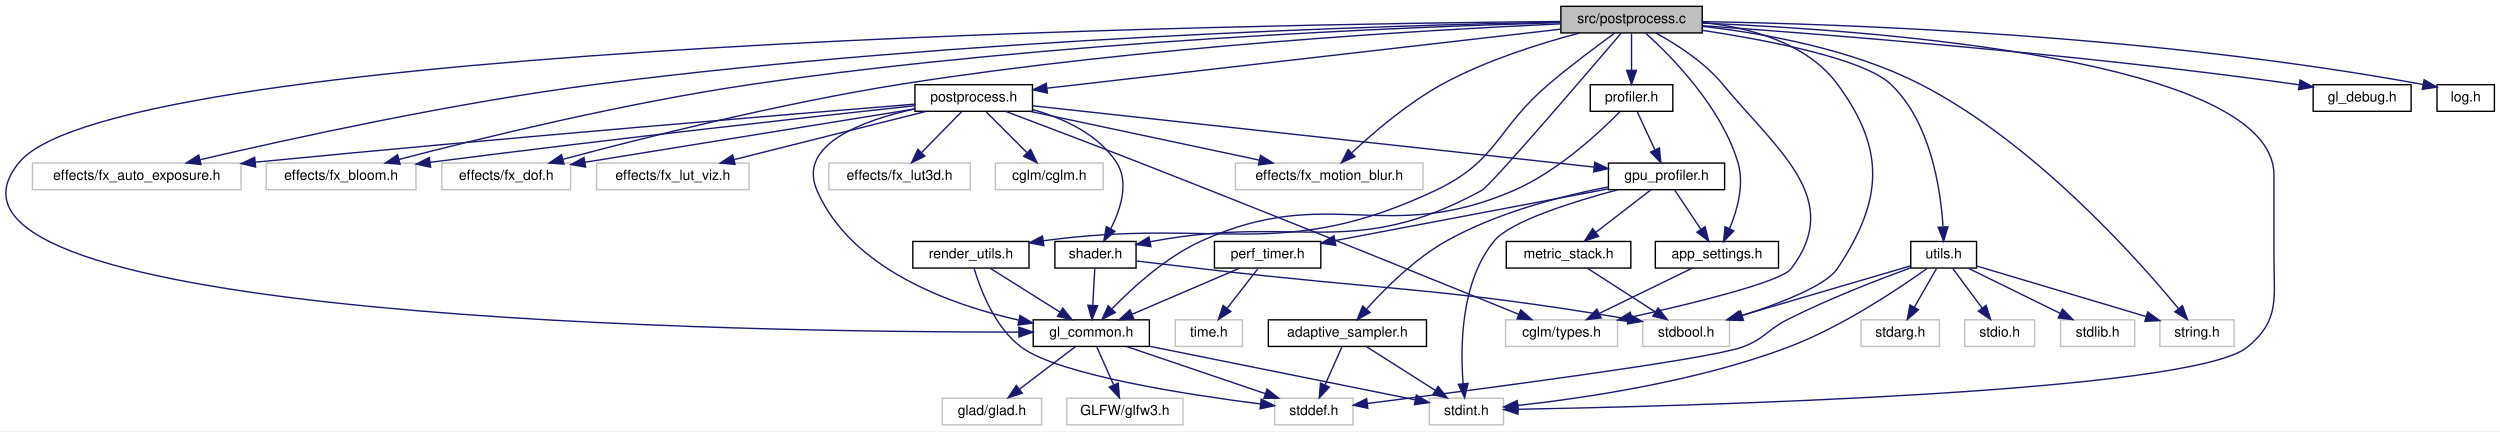
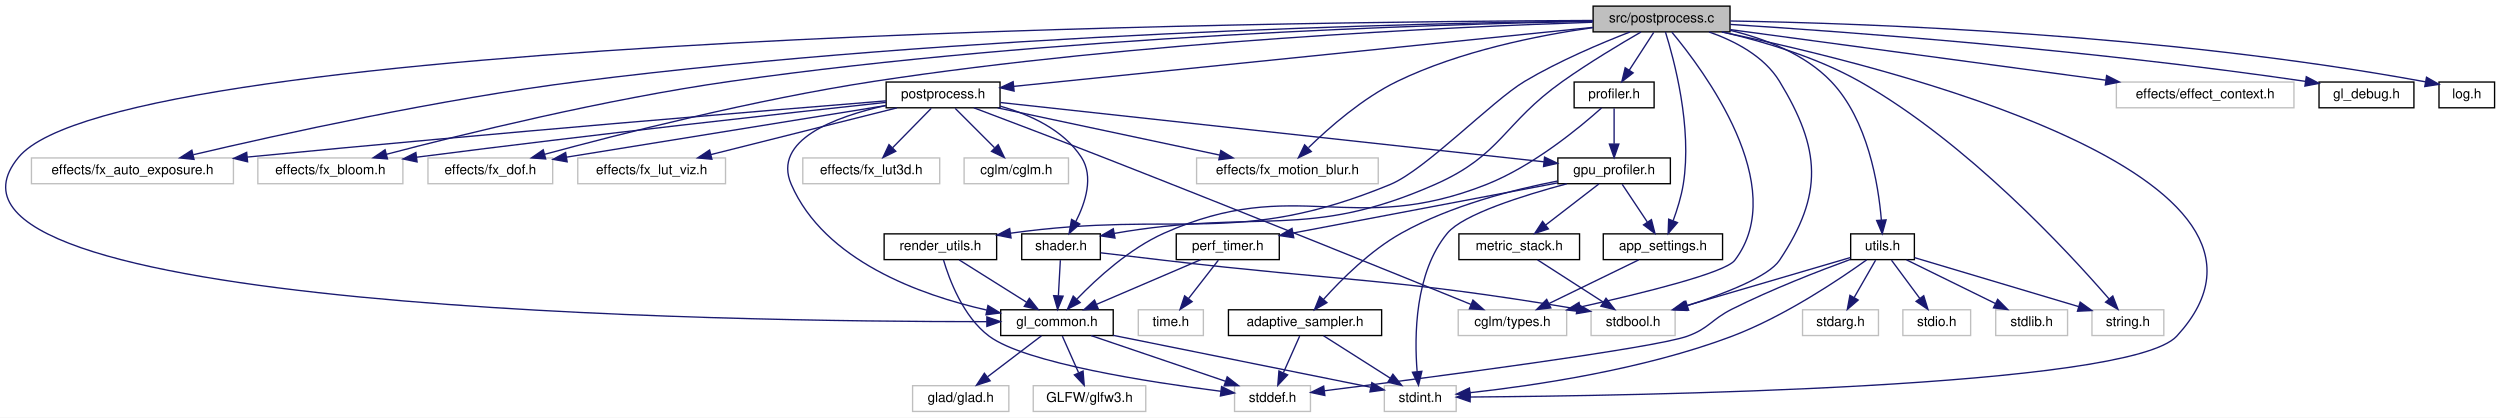
- <svg xmlns="http://www.w3.org/2000/svg" xmlns:xlink="http://www.w3.org/1999/xlink" width="1786pt" height="308pt" viewBox="0.00 0.00 1786.20 308.00">
+ <svg xmlns="http://www.w3.org/2000/svg" xmlns:xlink="http://www.w3.org/1999/xlink" width="1844pt" height="308pt" viewBox="0.00 0.00 1844.20 308.00">
  <g id="graph0" class="graph" transform="scale(1 1) rotate(0) translate(4 304)">
-     <polygon fill="white" stroke="transparent" points="-4,4 -4,-304 1782.2,-304 1782.2,4 -4,4" />
+     <polygon fill="white" stroke="transparent" points="-4,4 -4,-304 1840.2,-304 1840.2,4 -4,4" />
    <g id="node1" class="node">
      <g id="a_node1">
        <a xlink:title=" ">
-           <polygon fill="#bfbfbf" stroke="black" points="1111.2,-280.5 1111.2,-299.5 1212.2,-299.5 1212.2,-280.5 1111.2,-280.5" />
-           <text text-anchor="middle" x="1161.7" y="-287.5" font-family="Helvetica,sans-Serif" font-size="10.00">src/postprocess.c</text>
+           <polygon fill="#bfbfbf" stroke="black" points="1171.2,-280.5 1171.2,-299.5 1272.2,-299.5 1272.2,-280.5 1171.2,-280.5" />
+           <text text-anchor="middle" x="1221.7" y="-287.5" font-family="Helvetica,sans-Serif" font-size="10.00">src/postprocess.c</text>
        </a>
      </g>
    </g>
    <g id="node2" class="node">
      <g id="a_node2">
        <a xlink:href="postprocess_8h.html" target="_top" xlink:title="High-level post-processing pipeline and effects.">
          <polygon fill="white" stroke="black" points="649.7,-224.5 649.7,-243.5 733.7,-243.5 733.7,-224.5 649.7,-224.5" />
          <text text-anchor="middle" x="691.7" y="-231.5" font-family="Helvetica,sans-Serif" font-size="10.00">postprocess.h</text>
        </a>
      </g>
    </g>
    <g id="edge1" class="edge">
-       <path fill="none" stroke="midnightblue" d="M1110.95,-283.17C1021.13,-272.85 835.06,-251.47 744.08,-241.02" />
-       <polygon fill="midnightblue" stroke="midnightblue" points="744.33,-237.52 734,-239.86 743.53,-244.48 744.33,-237.52" />
+       <path fill="none" stroke="midnightblue" d="M1170.88,-283.82C1070.06,-273.55 845.69,-250.69 743.82,-240.31" />
+       <polygon fill="midnightblue" stroke="midnightblue" points="744.07,-236.82 733.76,-239.29 743.36,-243.78 744.07,-236.82" />
    </g>
    <g id="node3" class="node">
      <g id="a_node3">
        <a xlink:title=" ">
          <polygon fill="white" stroke="#bfbfbf" points="19.2,-168.5 19.2,-187.5 168.2,-187.5 168.2,-168.5 19.2,-168.5" />
          <text text-anchor="middle" x="93.7" y="-175.5" font-family="Helvetica,sans-Serif" font-size="10.00">effects/fx_auto_exposure.h</text>
        </a>
      </g>
    </g>
-     <g id="edge31" class="edge">
-       <path fill="none" stroke="midnightblue" d="M1110.92,-288.24C990.92,-285.93 680.56,-276.98 423.7,-244 321.1,-230.83 202.49,-204.76 139.14,-189.95" />
-       <polygon fill="midnightblue" stroke="midnightblue" points="139.63,-186.47 129.09,-187.59 138.02,-193.29 139.63,-186.47" />
+     <g id="edge32" class="edge">
+       <path fill="none" stroke="midnightblue" d="M1171.06,-288.57C1044.53,-286.96 704.55,-279.41 423.7,-244 320.8,-231.03 201.83,-204.77 138.63,-189.9" />
+       <polygon fill="midnightblue" stroke="midnightblue" points="139.14,-186.43 128.6,-187.53 137.53,-193.24 139.14,-186.43" />
    </g>
    <g id="node4" class="node">
      <g id="a_node4">
        <a xlink:title=" ">
          <polygon fill="white" stroke="#bfbfbf" points="186.2,-168.5 186.2,-187.5 293.2,-187.5 293.2,-168.5 186.2,-168.5" />
          <text text-anchor="middle" x="239.7" y="-175.5" font-family="Helvetica,sans-Serif" font-size="10.00">effects/fx_bloom.h</text>
        </a>
      </g>
    </g>
-     <g id="edge32" class="edge">
-       <path fill="none" stroke="midnightblue" d="M1111.04,-287.86C1004.06,-284.89 747.46,-274.91 534.7,-244 443.14,-230.7 337.69,-204.86 280.96,-190.09" />
-       <polygon fill="midnightblue" stroke="midnightblue" points="281.85,-186.7 271.29,-187.55 280.07,-193.47 281.85,-186.7" />
+     <g id="edge33" class="edge">
+       <path fill="none" stroke="midnightblue" d="M1171.01,-288.3C1056.84,-286.16 771.08,-277.59 534.7,-244 443.1,-230.99 337.66,-205.04 280.95,-190.17" />
+       <polygon fill="midnightblue" stroke="midnightblue" points="281.84,-186.78 271.28,-187.61 280.05,-193.55 281.84,-186.78" />
    </g>
    <g id="node5" class="node">
      <g id="a_node5">
        <a xlink:title=" ">
          <polygon fill="white" stroke="#bfbfbf" points="311.7,-168.5 311.7,-187.5 403.7,-187.5 403.7,-168.5 311.7,-168.5" />
          <text text-anchor="middle" x="357.7" y="-175.5" font-family="Helvetica,sans-Serif" font-size="10.00">effects/fx_dof.h</text>
        </a>
      </g>
    </g>
-     <g id="edge33" class="edge">
-       <path fill="none" stroke="midnightblue" d="M1111.12,-286.98C1017.7,-282.73 812,-270.94 640.7,-244 553.44,-230.28 453.06,-204.89 398.4,-190.24" />
-       <polygon fill="midnightblue" stroke="midnightblue" points="398.98,-186.77 388.41,-187.54 397.15,-193.53 398.98,-186.77" />
+     <g id="edge34" class="edge">
+       <path fill="none" stroke="midnightblue" d="M1170.89,-287.6C1069.54,-284.25 835.22,-273.7 640.7,-244 553.15,-230.63 452.49,-205 397.94,-190.23" />
+       <polygon fill="midnightblue" stroke="midnightblue" points="398.55,-186.77 387.98,-187.52 396.71,-193.53 398.55,-186.77" />
    </g>
    <g id="node8" class="node">
      <g id="a_node8">
        <a xlink:title=" ">
          <polygon fill="white" stroke="#bfbfbf" points="878.7,-168.5 878.7,-187.5 1012.7,-187.5 1012.7,-168.5 878.7,-168.5" />
          <text text-anchor="middle" x="945.7" y="-175.5" font-family="Helvetica,sans-Serif" font-size="10.00">effects/fx_motion_blur.h</text>
        </a>
      </g>
    </g>
-     <g id="edge34" class="edge">
-       <path fill="none" stroke="midnightblue" d="M1124.72,-280.47C1096.75,-273.13 1057.93,-261.02 1026.7,-244 1002.12,-230.6 977.56,-209.55 962.04,-195.05" />
-       <polygon fill="midnightblue" stroke="midnightblue" points="964.05,-192.14 954.4,-187.77 959.22,-197.2 964.05,-192.14" />
+     <g id="edge35" class="edge">
+       <path fill="none" stroke="midnightblue" d="M1171.15,-283.65C1130.52,-277.89 1072.81,-266.36 1026.7,-244 1001.24,-231.65 976.55,-210.02 961.26,-195.12" />
+       <polygon fill="midnightblue" stroke="midnightblue" points="963.33,-192.24 953.79,-187.64 958.38,-197.19 963.33,-192.24" />
    </g>
    <g id="node9" class="node">
      <g id="a_node9">
        <a xlink:href="gl__common_8h.html" target="_top" xlink:title="Common OpenGL definitions, RAII helpers, and utilities.">
          <polygon fill="white" stroke="black" points="734.2,-56.5 734.2,-75.5 817.2,-75.5 817.2,-56.5 734.2,-56.5" />
          <text text-anchor="middle" x="775.7" y="-63.5" font-family="Helvetica,sans-Serif" font-size="10.00">gl_common.h</text>
        </a>
      </g>
    </g>
-     <g id="edge35" class="edge">
-       <path fill="none" stroke="midnightblue" d="M1110.97,-288.68C897.62,-286.82 80.77,-274.06 9.7,-188 -83.76,-74.85 537.45,-66.66 723.91,-66.73" />
+     <g id="edge36" class="edge">
+       <path fill="none" stroke="midnightblue" d="M1170.95,-288.93C950.63,-288.06 84.74,-278.86 9.7,-188 -83.76,-74.85 537.45,-66.66 723.91,-66.73" />
      <polygon fill="midnightblue" stroke="midnightblue" points="724,-70.23 734.01,-66.74 724.01,-63.23 724,-70.23" />
    </g>
    <g id="node13" class="node">
      <g id="a_node13">
        <a xlink:title=" ">
          <polygon fill="white" stroke="#bfbfbf" points="1017.2,-0.5 1017.2,-19.5 1070.2,-19.5 1070.2,-0.5 1017.2,-0.5" />
          <text text-anchor="middle" x="1043.7" y="-7.5" font-family="Helvetica,sans-Serif" font-size="10.00">stdint.h</text>
        </a>
      </g>
    </g>
-     <g id="edge52" class="edge">
-       <path fill="none" stroke="midnightblue" d="M1212.57,-287.5C1332.08,-282.61 1620.7,-262.17 1620.7,-179 1620.7,-179 1620.7,-179 1620.7,-121 1620.7,-90.9 1625.04,-75.01 1601.7,-56 1561.41,-23.19 1199.14,-13.8 1080.86,-11.59" />
-       <polygon fill="midnightblue" stroke="midnightblue" points="1080.58,-8.08 1070.52,-11.4 1080.45,-15.08 1080.58,-8.08" />
+     <g id="edge53" class="edge">
+       <path fill="none" stroke="midnightblue" d="M1266.07,-280.43C1387.92,-255.14 1711.5,-175.02 1601.7,-56 1566.39,-17.73 1199.23,-12 1080.51,-11.15" />
+       <polygon fill="midnightblue" stroke="midnightblue" points="1080.48,-7.65 1070.45,-11.08 1080.43,-14.65 1080.48,-7.65" />
    </g>
    <g id="node17" class="node">
      <g id="a_node17">
        <a xlink:title=" ">
          <polygon fill="white" stroke="#bfbfbf" points="1169.7,-56.5 1169.7,-75.5 1231.7,-75.5 1231.7,-56.5 1169.7,-56.5" />
          <text text-anchor="middle" x="1200.7" y="-63.5" font-family="Helvetica,sans-Serif" font-size="10.00">stdbool.h</text>
        </a>
      </g>
    </g>
-     <g id="edge51" class="edge">
-       <path fill="none" stroke="midnightblue" d="M1212.28,-288.04C1245.49,-284.45 1286.71,-273.72 1308.7,-244 1343.59,-196.83 1341.24,-160.81 1308.7,-112 1300.67,-99.96 1268.12,-87.38 1240.83,-78.59" />
+     <g id="edge52" class="edge">
+       <path fill="none" stroke="midnightblue" d="M1256.71,-280.45C1275.63,-273.84 1297.38,-262.59 1308.7,-244 1339.2,-193.89 1341.24,-160.81 1308.7,-112 1300.67,-99.96 1268.12,-87.38 1240.83,-78.59" />
      <polygon fill="midnightblue" stroke="midnightblue" points="1241.66,-75.18 1231.07,-75.53 1239.56,-81.86 1241.66,-75.18" />
    </g>
    <g id="node20" class="node">
      <g id="a_node20">
        <a xlink:href="app__settings_8h.html" target="_top" xlink:title="Global application constants, configuration macros, and default values.">
          <polygon fill="white" stroke="black" points="1178.7,-112.5 1178.7,-131.5 1266.7,-131.5 1266.7,-112.5 1178.7,-112.5" />
          <text text-anchor="middle" x="1222.7" y="-119.5" font-family="Helvetica,sans-Serif" font-size="10.00">app_settings.h</text>
        </a>
      </g>
    </g>
    <g id="edge30" class="edge">
-       <path fill="none" stroke="midnightblue" d="M1171.85,-280.28C1189.65,-264.22 1225.7,-227.93 1237.7,-188 1242.43,-172.25 1237.3,-153.97 1231.78,-140.81" />
-       <polygon fill="midnightblue" stroke="midnightblue" points="1234.85,-139.1 1227.46,-131.51 1228.5,-142.05 1234.85,-139.1" />
+       <path fill="none" stroke="midnightblue" d="M1224.54,-280.47C1230.77,-260.66 1244.52,-210.04 1237.7,-168 1236.23,-158.96 1233.21,-149.28 1230.25,-141.22" />
+       <polygon fill="midnightblue" stroke="midnightblue" points="1233.45,-139.79 1226.55,-131.75 1226.93,-142.34 1233.45,-139.79" />
    </g>
    <g id="node21" class="node">
      <g id="a_node21">
        <a xlink:title=" ">
          <polygon fill="white" stroke="#bfbfbf" points="1071.7,-56.5 1071.7,-75.5 1151.7,-75.5 1151.7,-56.5 1071.7,-56.5" />
          <text text-anchor="middle" x="1111.7" y="-63.5" font-family="Helvetica,sans-Serif" font-size="10.00">cglm/types.h</text>
        </a>
      </g>
    </g>
-     <g id="edge50" class="edge">
-       <path fill="none" stroke="midnightblue" d="M1179.14,-280.39C1193.5,-272.57 1213.55,-259.84 1226.7,-244 1266.65,-195.84 1313.64,-161.76 1275.7,-112 1268.6,-102.7 1207.42,-87.66 1161.85,-77.56" />
+     <g id="edge51" class="edge">
+       <path fill="none" stroke="midnightblue" d="M1229.27,-280.3C1252.25,-252.81 1317.19,-166.42 1275.7,-112 1268.6,-102.7 1207.42,-87.66 1161.85,-77.56" />
      <polygon fill="midnightblue" stroke="midnightblue" points="1162.32,-74.08 1151.8,-75.36 1160.82,-80.92 1162.32,-74.08" />
    </g>
    <g id="node22" class="node">
      <g id="a_node22">
        <a xlink:href="shader_8h.html" target="_top" xlink:title="High-level OpenGL shader management with metadata and uniform caching.">
          <polygon fill="white" stroke="black" points="749.7,-112.5 749.7,-131.5 807.7,-131.5 807.7,-112.5 749.7,-112.5" />
          <text text-anchor="middle" x="778.7" y="-119.5" font-family="Helvetica,sans-Serif" font-size="10.00">shader.h</text>
        </a>
      </g>
    </g>
-     <g id="edge41" class="edge">
-       <path fill="none" stroke="midnightblue" d="M1154.21,-280.21C1130.97,-252.97 1061.25,-171.58 1054.7,-168 962.74,-117.76 924.79,-150.74 821.7,-132 820.43,-131.77 819.14,-131.53 817.85,-131.29" />
-       <polygon fill="midnightblue" stroke="midnightblue" points="818.29,-127.81 807.8,-129.31 816.94,-134.67 818.29,-127.81" />
+     <g id="edge42" class="edge">
+       <path fill="none" stroke="midnightblue" d="M1206.52,-280.41C1191.5,-271.73 1168.02,-257.68 1148.7,-244 1104.85,-212.95 1103.85,-189.68 1054.7,-168 960.07,-126.27 924.44,-150.47 817.88,-131.83" />
+       <polygon fill="midnightblue" stroke="midnightblue" points="818.5,-128.39 808.03,-130.02 817.24,-135.27 818.5,-128.39" />
    </g>
    <g id="node24" class="node">
      <g id="a_node24">
-         <a xlink:href="gl__debug_8h.html" target="_top" xlink:title=" ">
-           <polygon fill="white" stroke="black" points="1648.7,-224.5 1648.7,-243.5 1718.7,-243.5 1718.7,-224.5 1648.7,-224.5" />
-           <text text-anchor="middle" x="1683.7" y="-231.5" font-family="Helvetica,sans-Serif" font-size="10.00">gl_debug.h</text>
-         </a>
-       </g>
-     </g>
-     <g id="edge36" class="edge">
-       <path fill="none" stroke="midnightblue" d="M1212.27,-285.64C1298.98,-279.55 1481.51,-265.31 1634.7,-244 1635.97,-243.82 1637.27,-243.63 1638.57,-243.44" />
-       <polygon fill="midnightblue" stroke="midnightblue" points="1639.38,-246.86 1648.69,-241.81 1638.26,-239.94 1639.38,-246.86" />
+         <a xlink:title=" ">
+           <polygon fill="white" stroke="#bfbfbf" points="1557.2,-224.5 1557.2,-243.5 1688.2,-243.5 1688.2,-224.5 1557.2,-224.5" />
+           <text text-anchor="middle" x="1622.7" y="-231.5" font-family="Helvetica,sans-Serif" font-size="10.00">effects/effect_context.h</text>
+         </a>
+       </g>
+     </g>
+     <g id="edge31" class="edge">
+       <path fill="none" stroke="midnightblue" d="M1272.48,-282.16C1342.51,-272.73 1469.16,-255.68 1549.43,-244.87" />
+       <polygon fill="midnightblue" stroke="midnightblue" points="1550.02,-248.32 1559.47,-243.51 1549.09,-241.38 1550.02,-248.32" />
    </g>
    <g id="node25" class="node">
      <g id="a_node25">
-         <a xlink:href="log_8h.html" target="_top" xlink:title="Thread-safe logging utility with timestamps and severity levels.">
-           <polygon fill="white" stroke="black" points="1737.2,-224.5 1737.2,-243.5 1778.2,-243.5 1778.2,-224.5 1737.2,-224.5" />
-           <text text-anchor="middle" x="1757.7" y="-231.5" font-family="Helvetica,sans-Serif" font-size="10.00">log.h</text>
+         <a xlink:href="gl__debug_8h.html" target="_top" xlink:title=" ">
+           <polygon fill="white" stroke="black" points="1706.7,-224.5 1706.7,-243.5 1776.7,-243.5 1776.7,-224.5 1706.7,-224.5" />
+           <text text-anchor="middle" x="1741.7" y="-231.5" font-family="Helvetica,sans-Serif" font-size="10.00">gl_debug.h</text>
        </a>
      </g>
    </g>
    <g id="edge37" class="edge">
-       <path fill="none" stroke="midnightblue" d="M1212.52,-288.56C1310.55,-286.93 1532.46,-279.46 1727.34,-243.62" />
-       <polygon fill="midnightblue" stroke="midnightblue" points="1728,-247.06 1737.18,-241.78 1726.71,-240.18 1728,-247.06" />
+       <path fill="none" stroke="midnightblue" d="M1272.29,-286.01C1357.69,-280.57 1536.05,-267.53 1696.63,-244.01" />
+       <polygon fill="midnightblue" stroke="midnightblue" points="1697.31,-247.44 1706.69,-242.51 1696.29,-240.52 1697.31,-247.44" />
    </g>
    <g id="node26" class="node">
      <g id="a_node26">
+         <a xlink:href="log_8h.html" target="_top" xlink:title="Thread-safe logging utility with timestamps and severity levels.">
+           <polygon fill="white" stroke="black" points="1795.2,-224.5 1795.2,-243.5 1836.2,-243.5 1836.2,-224.5 1795.2,-224.5" />
+           <text text-anchor="middle" x="1815.7" y="-231.5" font-family="Helvetica,sans-Serif" font-size="10.00">log.h</text>
+         </a>
+       </g>
+     </g>
+     <g id="edge38" class="edge">
+       <path fill="none" stroke="midnightblue" d="M1272.34,-288.54C1369.97,-286.88 1590.93,-279.37 1785.08,-243.67" />
+       <polygon fill="midnightblue" stroke="midnightblue" points="1786,-247.06 1795.18,-241.78 1784.71,-240.18 1786,-247.06" />
+     </g>
+     <g id="node27" class="node">
+       <g id="a_node27">
        <a xlink:href="render__utils_8h.html" target="_top" xlink:title="Utilities for OpenGL rendering, focusing on robustness and NVIDIA compatibility.">
          <polygon fill="white" stroke="black" points="648.2,-112.5 648.2,-131.5 731.2,-131.5 731.2,-112.5 648.2,-112.5" />
          <text text-anchor="middle" x="689.7" y="-119.5" font-family="Helvetica,sans-Serif" font-size="10.00">render_utils.h</text>
        </a>
      </g>
    </g>
-     <g id="edge38" class="edge">
-       <path fill="none" stroke="midnightblue" d="M1149.67,-280.38C1137.54,-271.57 1118.43,-257.32 1102.7,-244 1065.02,-212.1 1066.35,-189.05 1021.7,-168 910.7,-115.68 867.38,-149.14 741.43,-131.98" />
-       <polygon fill="midnightblue" stroke="midnightblue" points="741.82,-128.49 731.42,-130.53 740.82,-135.42 741.82,-128.49" />
-     </g>
-     <g id="node27" class="node">
-       <g id="a_node27">
+     <g id="edge39" class="edge">
+       <path fill="none" stroke="midnightblue" d="M1198.47,-280.46C1177.49,-272.33 1146.1,-259.12 1120.7,-244 1096.87,-229.81 1047.34,-178.57 1021.7,-168 908.25,-121.22 867.26,-149.43 741.43,-131.99" />
+       <polygon fill="midnightblue" stroke="midnightblue" points="741.82,-128.51 731.42,-130.53 740.81,-135.43 741.82,-128.51" />
+     </g>
+     <g id="node28" class="node">
+       <g id="a_node28">
        <a xlink:href="utils_8h.html" target="_top" xlink:title="Zero-overhead utility functions and RAII cleanup helpers.">
          <polygon fill="white" stroke="black" points="1361.2,-112.5 1361.2,-131.5 1408.2,-131.5 1408.2,-112.5 1361.2,-112.5" />
          <text text-anchor="middle" x="1384.7" y="-119.5" font-family="Helvetica,sans-Serif" font-size="10.00">utils.h</text>
        </a>
      </g>
    </g>
-     <g id="edge42" class="edge">
-       <path fill="none" stroke="midnightblue" d="M1212.54,-282.32C1260.38,-275.05 1327.46,-262.02 1346.7,-244 1375.4,-217.12 1382.55,-168.87 1384.25,-142.13" />
-       <polygon fill="midnightblue" stroke="midnightblue" points="1387.76,-141.96 1384.7,-131.82 1380.77,-141.66 1387.76,-141.96" />
-     </g>
-     <g id="node31" class="node">
-       <g id="a_node31">
+     <g id="edge43" class="edge">
+       <path fill="none" stroke="midnightblue" d="M1272.26,-281.68C1297.67,-275.57 1327.13,-264.39 1346.7,-244 1373.92,-215.63 1381.65,-167.96 1383.84,-141.72" />
+       <polygon fill="midnightblue" stroke="midnightblue" points="1387.34,-141.82 1384.49,-131.62 1380.36,-141.37 1387.34,-141.82" />
+     </g>
+     <g id="node32" class="node">
+       <g id="a_node32">
        <a xlink:title=" ">
          <polygon fill="white" stroke="#bfbfbf" points="1539.2,-56.5 1539.2,-75.5 1592.2,-75.5 1592.2,-56.5 1539.2,-56.5" />
          <text text-anchor="middle" x="1565.7" y="-63.5" font-family="Helvetica,sans-Serif" font-size="10.00">string.h</text>
        </a>
      </g>
    </g>
-     <g id="edge53" class="edge">
-       <path fill="none" stroke="midnightblue" d="M1212.39,-285.19C1255.65,-280.28 1318.47,-269.15 1367.7,-244 1449.08,-202.43 1523.13,-119.13 1552.42,-83.64" />
-       <polygon fill="midnightblue" stroke="midnightblue" points="1555.29,-85.66 1558.88,-75.7 1549.86,-81.24 1555.29,-85.66" />
-     </g>
-     <g id="node32" class="node">
-       <g id="a_node32">
+     <g id="edge54" class="edge">
+       <path fill="none" stroke="midnightblue" d="M1266.5,-280.46C1296.47,-273.5 1336.06,-261.87 1367.7,-244 1446.9,-199.26 1521.62,-118.36 1551.73,-83.6" />
+       <polygon fill="midnightblue" stroke="midnightblue" points="1554.55,-85.68 1558.39,-75.81 1549.23,-81.13 1554.55,-85.68" />
+     </g>
+     <g id="node33" class="node">
+       <g id="a_node33">
        <a xlink:href="profiler_8h.html" target="_top" xlink:title=" ">
-           <polygon fill="white" stroke="black" points="1132.2,-224.5 1132.2,-243.5 1191.2,-243.5 1191.2,-224.5 1132.2,-224.5" />
-           <text text-anchor="middle" x="1161.7" y="-231.5" font-family="Helvetica,sans-Serif" font-size="10.00">profiler.h</text>
-         </a>
-       </g>
-     </g>
-     <g id="edge54" class="edge">
-       <path fill="none" stroke="midnightblue" d="M1161.7,-280.08C1161.7,-273.01 1161.7,-262.86 1161.7,-253.99" />
-       <polygon fill="midnightblue" stroke="midnightblue" points="1165.2,-253.75 1161.7,-243.75 1158.2,-253.75 1165.2,-253.75" />
+           <polygon fill="white" stroke="black" points="1157.2,-224.5 1157.2,-243.5 1216.2,-243.5 1216.2,-224.5 1157.2,-224.5" />
+           <text text-anchor="middle" x="1186.7" y="-231.5" font-family="Helvetica,sans-Serif" font-size="10.00">profiler.h</text>
+         </a>
+       </g>
+     </g>
+     <g id="edge55" class="edge">
+       <path fill="none" stroke="midnightblue" d="M1215.92,-280.08C1211.02,-272.53 1203.87,-261.49 1197.86,-252.23" />
+       <polygon fill="midnightblue" stroke="midnightblue" points="1200.75,-250.24 1192.37,-243.75 1194.87,-254.05 1200.75,-250.24" />
    </g>
    <g id="edge2" class="edge">
      <path fill="none" stroke="midnightblue" d="M649.61,-229.62C563.3,-222.63 359.75,-205.81 178.34,-188.14" />
      <polygon fill="midnightblue" stroke="midnightblue" points="178.64,-184.66 168.35,-187.17 177.96,-191.62 178.64,-184.66" />
    </g>
    <g id="edge3" class="edge">
      <path fill="none" stroke="midnightblue" d="M649.63,-228.51C579.97,-220.98 436.03,-205.1 303.25,-188.04" />
      <polygon fill="midnightblue" stroke="midnightblue" points="303.67,-184.56 293.3,-186.76 302.77,-191.51 303.67,-184.56" />
    </g>
    <g id="edge4" class="edge">
      <path fill="none" stroke="midnightblue" d="M649.4,-226.16C589.62,-216.5 480.33,-198.83 413.83,-188.07" />
      <polygon fill="midnightblue" stroke="midnightblue" points="414.37,-184.62 403.94,-186.48 413.25,-191.53 414.37,-184.62" />
    </g>
    <g id="node6" class="node">
      <g id="a_node6">
        <a xlink:title=" ">
          <polygon fill="white" stroke="#bfbfbf" points="588.2,-168.5 588.2,-187.5 689.2,-187.5 689.2,-168.5 588.2,-168.5" />
          <text text-anchor="middle" x="638.7" y="-175.5" font-family="Helvetica,sans-Serif" font-size="10.00">effects/fx_lut3d.h</text>
        </a>
      </g>
    </g>
    <g id="edge5" class="edge">
      <path fill="none" stroke="midnightblue" d="M682.95,-224.08C675.23,-216.22 663.79,-204.57 654.48,-195.08" />
      <polygon fill="midnightblue" stroke="midnightblue" points="656.79,-192.44 647.29,-187.75 651.79,-197.34 656.79,-192.44" />
    </g>
    <g id="node7" class="node">
      <g id="a_node7">
        <a xlink:title=" ">
          <polygon fill="white" stroke="#bfbfbf" points="422.2,-168.5 422.2,-187.5 531.2,-187.5 531.2,-168.5 422.2,-168.5" />
          <text text-anchor="middle" x="476.7" y="-175.5" font-family="Helvetica,sans-Serif" font-size="10.00">effects/fx_lut_viz.h</text>
        </a>
      </g>
    </g>
    <g id="edge6" class="edge">
      <path fill="none" stroke="midnightblue" d="M657.63,-224.44C620.52,-215.12 561.04,-200.18 520.48,-190" />
      <polygon fill="midnightblue" stroke="midnightblue" points="521.16,-186.56 510.61,-187.52 519.45,-193.35 521.16,-186.56" />
    </g>
    <g id="edge7" class="edge">
      <path fill="none" stroke="midnightblue" d="M731.94,-224.44C776.35,-215 847.85,-199.8 895.79,-189.61" />
      <polygon fill="midnightblue" stroke="midnightblue" points="896.59,-193.02 905.64,-187.52 895.13,-186.17 896.59,-193.02" />
    </g>
    <g id="edge8" class="edge">
      <path fill="none" stroke="midnightblue" d="M649.51,-226.2C612.11,-217.92 565.45,-200.78 579.7,-168 604.1,-111.83 674.55,-86.42 723.96,-75.26" />
      <polygon fill="midnightblue" stroke="midnightblue" points="724.8,-78.66 733.85,-73.15 723.34,-71.82 724.8,-78.66" />
    </g>
    <g id="node14" class="node">
      <g id="a_node14">
        <a xlink:href="gpu__profiler_8h.html" target="_top" xlink:title=" ">
          <polygon fill="white" stroke="black" points="1145.2,-168.5 1145.2,-187.5 1228.2,-187.5 1228.2,-168.5 1145.2,-168.5" />
          <text text-anchor="middle" x="1186.7" y="-175.5" font-family="Helvetica,sans-Serif" font-size="10.00">gpu_profiler.h</text>
        </a>
      </g>
    </g>
    <g id="edge13" class="edge">
      <path fill="none" stroke="midnightblue" d="M733.9,-228.4C824.34,-218.53 1036.57,-195.38 1134.94,-184.65" />
      <polygon fill="midnightblue" stroke="midnightblue" points="1135.39,-188.12 1144.95,-183.55 1134.63,-181.16 1135.39,-188.12" />
    </g>
    <g id="edge29" class="edge">
      <path fill="none" stroke="midnightblue" d="M714.36,-224.49C738.15,-215.52 776.62,-200.93 809.7,-188 909.24,-149.08 1026.62,-101.59 1081.09,-79.46" />
      <polygon fill="midnightblue" stroke="midnightblue" points="1082.56,-82.64 1090.51,-75.63 1079.93,-76.15 1082.56,-82.64" />
    </g>
    <g id="edge25" class="edge">
      <path fill="none" stroke="midnightblue" d="M733.85,-225.7C755.66,-219.56 780.43,-208.35 793.7,-188 802.96,-173.79 796.71,-154.57 789.67,-140.71" />
      <polygon fill="midnightblue" stroke="midnightblue" points="792.57,-138.73 784.62,-131.73 786.47,-142.16 792.57,-138.73" />
    </g>
    <g id="node23" class="node">
      <g id="a_node23">
        <a xlink:title=" ">
          <polygon fill="white" stroke="#bfbfbf" points="707.2,-168.5 707.2,-187.5 784.2,-187.5 784.2,-168.5 707.2,-168.5" />
          <text text-anchor="middle" x="745.7" y="-175.5" font-family="Helvetica,sans-Serif" font-size="10.00">cglm/cglm.h</text>
        </a>
      </g>
    </g>
    <g id="edge28" class="edge">
      <path fill="none" stroke="midnightblue" d="M700.61,-224.08C708.48,-216.22 720.13,-204.57 729.62,-195.08" />
      <polygon fill="midnightblue" stroke="midnightblue" points="732.35,-197.3 736.95,-187.75 727.4,-192.35 732.35,-197.3" />
    </g>
    <g id="node10" class="node">
      <g id="a_node10">
        <a xlink:title=" ">
          <polygon fill="white" stroke="#bfbfbf" points="669.2,-0.5 669.2,-19.5 740.2,-19.5 740.2,-0.5 669.2,-0.5" />
          <text text-anchor="middle" x="704.7" y="-7.5" font-family="Helvetica,sans-Serif" font-size="10.00">glad/glad.h</text>
        </a>
      </g>
    </g>
    <g id="edge9" class="edge">
      <path fill="none" stroke="midnightblue" d="M764.29,-56.32C753.59,-48.18 737.36,-35.84 724.53,-26.09" />
      <polygon fill="midnightblue" stroke="midnightblue" points="726.39,-23.1 716.31,-19.83 722.15,-28.67 726.39,-23.1" />
    </g>
    <g id="node11" class="node">
      <g id="a_node11">
        <a xlink:title=" ">
          <polygon fill="white" stroke="#bfbfbf" points="758.2,-0.5 758.2,-19.5 841.2,-19.5 841.2,-0.5 758.2,-0.5" />
          <text text-anchor="middle" x="799.7" y="-7.5" font-family="Helvetica,sans-Serif" font-size="10.00">GLFW/glfw3.h</text>
        </a>
      </g>
    </g>
    <g id="edge10" class="edge">
      <path fill="none" stroke="midnightblue" d="M779.66,-56.08C782.91,-48.77 787.62,-38.18 791.65,-29.1" />
      <polygon fill="midnightblue" stroke="midnightblue" points="794.94,-30.31 795.81,-19.75 788.55,-27.47 794.94,-30.31" />
    </g>
    <g id="node12" class="node">
      <g id="a_node12">
        <a xlink:title=" ">
          <polygon fill="white" stroke="#bfbfbf" points="906.7,-0.5 906.7,-19.5 962.7,-19.5 962.7,-0.5 906.7,-0.5" />
          <text text-anchor="middle" x="934.7" y="-7.5" font-family="Helvetica,sans-Serif" font-size="10.00">stddef.h</text>
        </a>
      </g>
    </g>
    <g id="edge11" class="edge">
      <path fill="none" stroke="midnightblue" d="M800.89,-56.44C827.64,-47.36 870.1,-32.94 900,-22.78" />
      <polygon fill="midnightblue" stroke="midnightblue" points="901.28,-26.05 909.62,-19.52 899.03,-19.42 901.28,-26.05" />
    </g>
    <g id="edge12" class="edge">
      <path fill="none" stroke="midnightblue" d="M817.28,-56.62C869.3,-46.14 957.55,-28.36 1007.12,-18.37" />
      <polygon fill="midnightblue" stroke="midnightblue" points="1007.97,-21.77 1017.08,-16.36 1006.59,-14.91 1007.97,-21.77" />
    </g>
    <g id="edge22" class="edge">
      <path fill="none" stroke="midnightblue" d="M1151.77,-168.43C1119.61,-159.82 1075.19,-145.88 1063.7,-132 1039.56,-102.87 1039.29,-55.87 1041.39,-29.86" />
      <polygon fill="midnightblue" stroke="midnightblue" points="1044.88,-30.11 1042.41,-19.81 1037.92,-29.41 1044.88,-30.11" />
    </g>
    <g id="node15" class="node">
      <g id="a_node15">
        <a xlink:href="adaptive__sampler_8h.html" target="_top" xlink:title="Adaptive sampling utility for performance metrics.">
          <polygon fill="white" stroke="black" points="902.2,-56.5 902.2,-75.5 1015.2,-75.5 1015.2,-56.5 902.2,-56.5" />
          <text text-anchor="middle" x="958.7" y="-63.5" font-family="Helvetica,sans-Serif" font-size="10.00">adaptive_sampler.h</text>
        </a>
      </g>
    </g>
    <g id="edge14" class="edge">
      <path fill="none" stroke="midnightblue" d="M1144.99,-170.48C1112.12,-164.09 1065.95,-152.29 1029.7,-132 1007.02,-119.31 985.7,-98.06 972.45,-83.32" />
      <polygon fill="midnightblue" stroke="midnightblue" points="974.85,-80.75 965.64,-75.52 969.58,-85.35 974.85,-80.75" />
    </g>
    <g id="node16" class="node">
      <g id="a_node16">
        <a xlink:href="metric__stack_8h.html" target="_top" xlink:title=" ">
          <polygon fill="white" stroke="black" points="1072.2,-112.5 1072.2,-131.5 1161.2,-131.5 1161.2,-112.5 1072.2,-112.5" />
          <text text-anchor="middle" x="1116.7" y="-119.5" font-family="Helvetica,sans-Serif" font-size="10.00">metric_stack.h</text>
        </a>
      </g>
    </g>
    <g id="edge17" class="edge">
      <path fill="none" stroke="midnightblue" d="M1175.45,-168.32C1164.9,-160.18 1148.9,-147.84 1136.26,-138.09" />
      <polygon fill="midnightblue" stroke="midnightblue" points="1138.2,-135.17 1128.15,-131.83 1133.93,-140.71 1138.2,-135.17" />
    </g>
    <g id="node18" class="node">
      <g id="a_node18">
        <a xlink:href="perf__timer_8h.html" target="_top" xlink:title="High-precision performance measurement (CPU and GPU).">
          <polygon fill="white" stroke="black" points="863.7,-112.5 863.7,-131.5 939.7,-131.5 939.7,-112.5 863.7,-112.5" />
          <text text-anchor="middle" x="901.7" y="-119.5" font-family="Helvetica,sans-Serif" font-size="10.00">perf_timer.h</text>
        </a>
      </g>
    </g>
    <g id="edge19" class="edge">
      <path fill="none" stroke="midnightblue" d="M1144.95,-169.09C1093.1,-159.27 1004.8,-142.54 950.05,-132.16" />
      <polygon fill="midnightblue" stroke="midnightblue" points="950.38,-128.66 939.9,-130.24 949.08,-135.54 950.38,-128.66" />
    </g>
    <g id="edge23" class="edge">
      <path fill="none" stroke="midnightblue" d="M1192.64,-168.08C1197.67,-160.53 1205.03,-149.49 1211.21,-140.23" />
      <polygon fill="midnightblue" stroke="midnightblue" points="1214.23,-142.01 1216.86,-131.75 1208.4,-138.13 1214.23,-142.01" />
    </g>
    <g id="edge15" class="edge">
      <path fill="none" stroke="midnightblue" d="M954.73,-56.08C951.48,-48.77 946.78,-38.18 942.74,-29.1" />
      <polygon fill="midnightblue" stroke="midnightblue" points="945.85,-27.47 938.59,-19.75 939.45,-30.31 945.85,-27.47" />
    </g>
    <g id="edge16" class="edge">
      <path fill="none" stroke="midnightblue" d="M972.35,-56.32C985.61,-47.9 1005.97,-34.97 1021.54,-25.07" />
      <polygon fill="midnightblue" stroke="midnightblue" points="1023.51,-27.97 1030.07,-19.65 1019.76,-22.06 1023.51,-27.97" />
    </g>
    <g id="edge18" class="edge">
      <path fill="none" stroke="midnightblue" d="M1130.19,-112.32C1143.3,-103.9 1163.41,-90.97 1178.8,-81.07" />
      <polygon fill="midnightblue" stroke="midnightblue" points="1180.72,-84.01 1187.23,-75.65 1176.93,-78.12 1180.72,-84.01" />
    </g>
    <g id="edge20" class="edge">
      <path fill="none" stroke="midnightblue" d="M881.73,-112.44C861.09,-103.6 828.63,-89.69 805.07,-79.59" />
      <polygon fill="midnightblue" stroke="midnightblue" points="806.14,-76.24 795.57,-75.52 803.38,-82.67 806.14,-76.24" />
    </g>
    <g id="node19" class="node">
      <g id="a_node19">
        <a xlink:title=" ">
          <polygon fill="white" stroke="#bfbfbf" points="835.7,-56.5 835.7,-75.5 883.7,-75.5 883.7,-56.5 835.7,-56.5" />
          <text text-anchor="middle" x="859.7" y="-63.5" font-family="Helvetica,sans-Serif" font-size="10.00">time.h</text>
        </a>
      </g>
    </g>
    <g id="edge21" class="edge">
      <path fill="none" stroke="midnightblue" d="M894.76,-112.08C888.77,-104.38 879.95,-93.03 872.65,-83.65" />
      <polygon fill="midnightblue" stroke="midnightblue" points="875.41,-81.5 866.5,-75.75 869.88,-85.79 875.41,-81.5" />
    </g>
    <g id="edge24" class="edge">
      <path fill="none" stroke="midnightblue" d="M1204.86,-112.32C1186.98,-103.62 1159.22,-90.12 1138.65,-80.11" />
      <polygon fill="midnightblue" stroke="midnightblue" points="1140.01,-76.88 1129.49,-75.65 1136.95,-83.18 1140.01,-76.88" />
    </g>
    <g id="edge26" class="edge">
      <path fill="none" stroke="midnightblue" d="M778.2,-112.08C777.81,-105.01 777.25,-94.86 776.75,-85.99" />
      <polygon fill="midnightblue" stroke="midnightblue" points="780.23,-85.54 776.18,-75.75 773.24,-85.93 780.23,-85.54" />
    </g>
    <g id="edge27" class="edge">
      <path fill="none" stroke="midnightblue" d="M807.93,-117.53C822.06,-115.86 839.26,-113.82 854.7,-112 987.5,-96.32 1024.02,-98.93 1159.4,-76.08" />
      <polygon fill="midnightblue" stroke="midnightblue" points="1160.05,-79.51 1169.32,-74.39 1158.87,-72.61 1160.05,-79.51" />
    </g>
-     <g id="edge39" class="edge">
+     <g id="edge40" class="edge">
      <path fill="none" stroke="midnightblue" d="M703.51,-112.32C716.93,-103.9 737.52,-90.97 753.28,-81.07" />
      <polygon fill="midnightblue" stroke="midnightblue" points="755.31,-83.94 761.91,-75.65 751.58,-78.01 755.31,-83.94" />
    </g>
-     <g id="edge40" class="edge">
+     <g id="edge41" class="edge">
      <path fill="none" stroke="midnightblue" d="M691.98,-112.29C696.16,-98.13 706.43,-70.3 725.7,-56 752.38,-36.19 843.99,-22.08 896.64,-15.38" />
      <polygon fill="midnightblue" stroke="midnightblue" points="897.13,-18.85 906.62,-14.14 896.27,-11.9 897.13,-18.85" />
    </g>
-     <g id="edge45" class="edge">
+     <g id="edge46" class="edge">
      <path fill="none" stroke="midnightblue" d="M1360.83,-112.58C1338.02,-104.25 1302.88,-90.64 1273.7,-76 1258.37,-68.31 1256.83,-61.81 1240.7,-56 1215.94,-47.09 1049.67,-25.44 973.13,-15.78" />
      <polygon fill="midnightblue" stroke="midnightblue" points="973.31,-12.28 962.95,-14.5 972.44,-19.22 973.31,-12.28" />
    </g>
-     <g id="edge46" class="edge">
+     <g id="edge47" class="edge">
      <path fill="none" stroke="midnightblue" d="M1373.05,-112.37C1353.54,-98.35 1312.55,-70.69 1273.7,-56 1208.2,-31.24 1126.82,-19.43 1080.52,-14.35" />
      <polygon fill="midnightblue" stroke="midnightblue" points="1080.67,-10.85 1070.36,-13.29 1079.94,-17.81 1080.67,-10.85" />
    </g>
-     <g id="edge44" class="edge">
+     <g id="edge45" class="edge">
      <path fill="none" stroke="midnightblue" d="M1361.02,-114.05C1330.32,-105.04 1276.38,-89.21 1239.62,-78.42" />
      <polygon fill="midnightblue" stroke="midnightblue" points="1240.32,-74.98 1229.74,-75.52 1238.35,-81.7 1240.32,-74.98" />
    </g>
-     <g id="node28" class="node">
-       <g id="a_node28">
+     <g id="node29" class="node">
+       <g id="a_node29">
        <a xlink:title=" ">
          <polygon fill="white" stroke="#bfbfbf" points="1325.7,-56.5 1325.7,-75.5 1381.7,-75.5 1381.7,-56.5 1325.7,-56.5" />
          <text text-anchor="middle" x="1353.7" y="-63.5" font-family="Helvetica,sans-Serif" font-size="10.00">stdarg.h</text>
        </a>
      </g>
    </g>
-     <g id="edge43" class="edge">
+     <g id="edge44" class="edge">
      <path fill="none" stroke="midnightblue" d="M1379.58,-112.08C1375.29,-104.61 1369.04,-93.72 1363.76,-84.52" />
      <polygon fill="midnightblue" stroke="midnightblue" points="1366.74,-82.68 1358.72,-75.75 1360.66,-86.17 1366.74,-82.68" />
    </g>
-     <g id="node29" class="node">
-       <g id="a_node29">
+     <g id="node30" class="node">
+       <g id="a_node30">
        <a xlink:title=" ">
          <polygon fill="white" stroke="#bfbfbf" points="1399.7,-56.5 1399.7,-75.5 1449.7,-75.5 1449.7,-56.5 1399.7,-56.5" />
          <text text-anchor="middle" x="1424.7" y="-63.5" font-family="Helvetica,sans-Serif" font-size="10.00">stdio.h</text>
        </a>
      </g>
    </g>
-     <g id="edge47" class="edge">
+     <g id="edge48" class="edge">
      <path fill="none" stroke="midnightblue" d="M1391.3,-112.08C1396.95,-104.46 1405.24,-93.26 1412.15,-83.94" />
      <polygon fill="midnightblue" stroke="midnightblue" points="1415.08,-85.87 1418.22,-75.75 1409.45,-81.7 1415.08,-85.87" />
    </g>
-     <g id="node30" class="node">
-       <g id="a_node30">
+     <g id="node31" class="node">
+       <g id="a_node31">
        <a xlink:title=" ">
          <polygon fill="white" stroke="#bfbfbf" points="1468.2,-56.5 1468.2,-75.5 1521.2,-75.5 1521.2,-56.5 1468.2,-56.5" />
          <text text-anchor="middle" x="1494.7" y="-63.5" font-family="Helvetica,sans-Serif" font-size="10.00">stdlib.h</text>
        </a>
      </g>
    </g>
-     <g id="edge48" class="edge">
+     <g id="edge49" class="edge">
      <path fill="none" stroke="midnightblue" d="M1402.37,-112.32C1420.09,-103.62 1447.6,-90.12 1467.99,-80.11" />
      <polygon fill="midnightblue" stroke="midnightblue" points="1469.63,-83.2 1477.07,-75.65 1466.55,-76.92 1469.63,-83.2" />
    </g>
-     <g id="edge49" class="edge">
+     <g id="edge50" class="edge">
      <path fill="none" stroke="midnightblue" d="M1408.36,-113.94C1439.19,-104.74 1493.41,-88.57 1529.44,-77.82" />
      <polygon fill="midnightblue" stroke="midnightblue" points="1530.51,-81.15 1539.09,-74.94 1528.5,-74.44 1530.51,-81.15" />
    </g>
-     <g id="edge55" class="edge">
-       <path fill="none" stroke="midnightblue" d="M1153.35,-224.14C1139.25,-209.78 1109.16,-181.65 1077.7,-168 985.6,-128.05 946.19,-173.33 854.7,-132 829.29,-120.53 805.35,-98.69 790.62,-83.51" />
-       <polygon fill="midnightblue" stroke="midnightblue" points="792.83,-80.76 783.43,-75.87 787.74,-85.55 792.83,-80.76" />
-     </g>
    <g id="edge56" class="edge">
-       <path fill="none" stroke="midnightblue" d="M1165.83,-224.08C1169.21,-216.77 1174.11,-206.18 1178.32,-197.1" />
-       <polygon fill="midnightblue" stroke="midnightblue" points="1181.62,-198.3 1182.65,-187.75 1175.27,-195.36 1181.62,-198.3" />
+       <path fill="none" stroke="midnightblue" d="M1177.41,-224.36C1161.45,-210.06 1127.19,-181.68 1092.7,-168 993.25,-128.56 952.41,-175.55 854.7,-132 829.24,-120.65 805.3,-98.79 790.59,-83.57" />
+       <polygon fill="midnightblue" stroke="midnightblue" points="792.81,-80.81 783.42,-75.91 787.7,-85.6 792.81,-80.81" />
+     </g>
+     <g id="edge57" class="edge">
+       <path fill="none" stroke="midnightblue" d="M1186.7,-224.08C1186.7,-217.01 1186.7,-206.86 1186.7,-197.99" />
+       <polygon fill="midnightblue" stroke="midnightblue" points="1190.2,-197.75 1186.7,-187.75 1183.2,-197.75 1190.2,-197.75" />
    </g>
  </g>
</svg>
